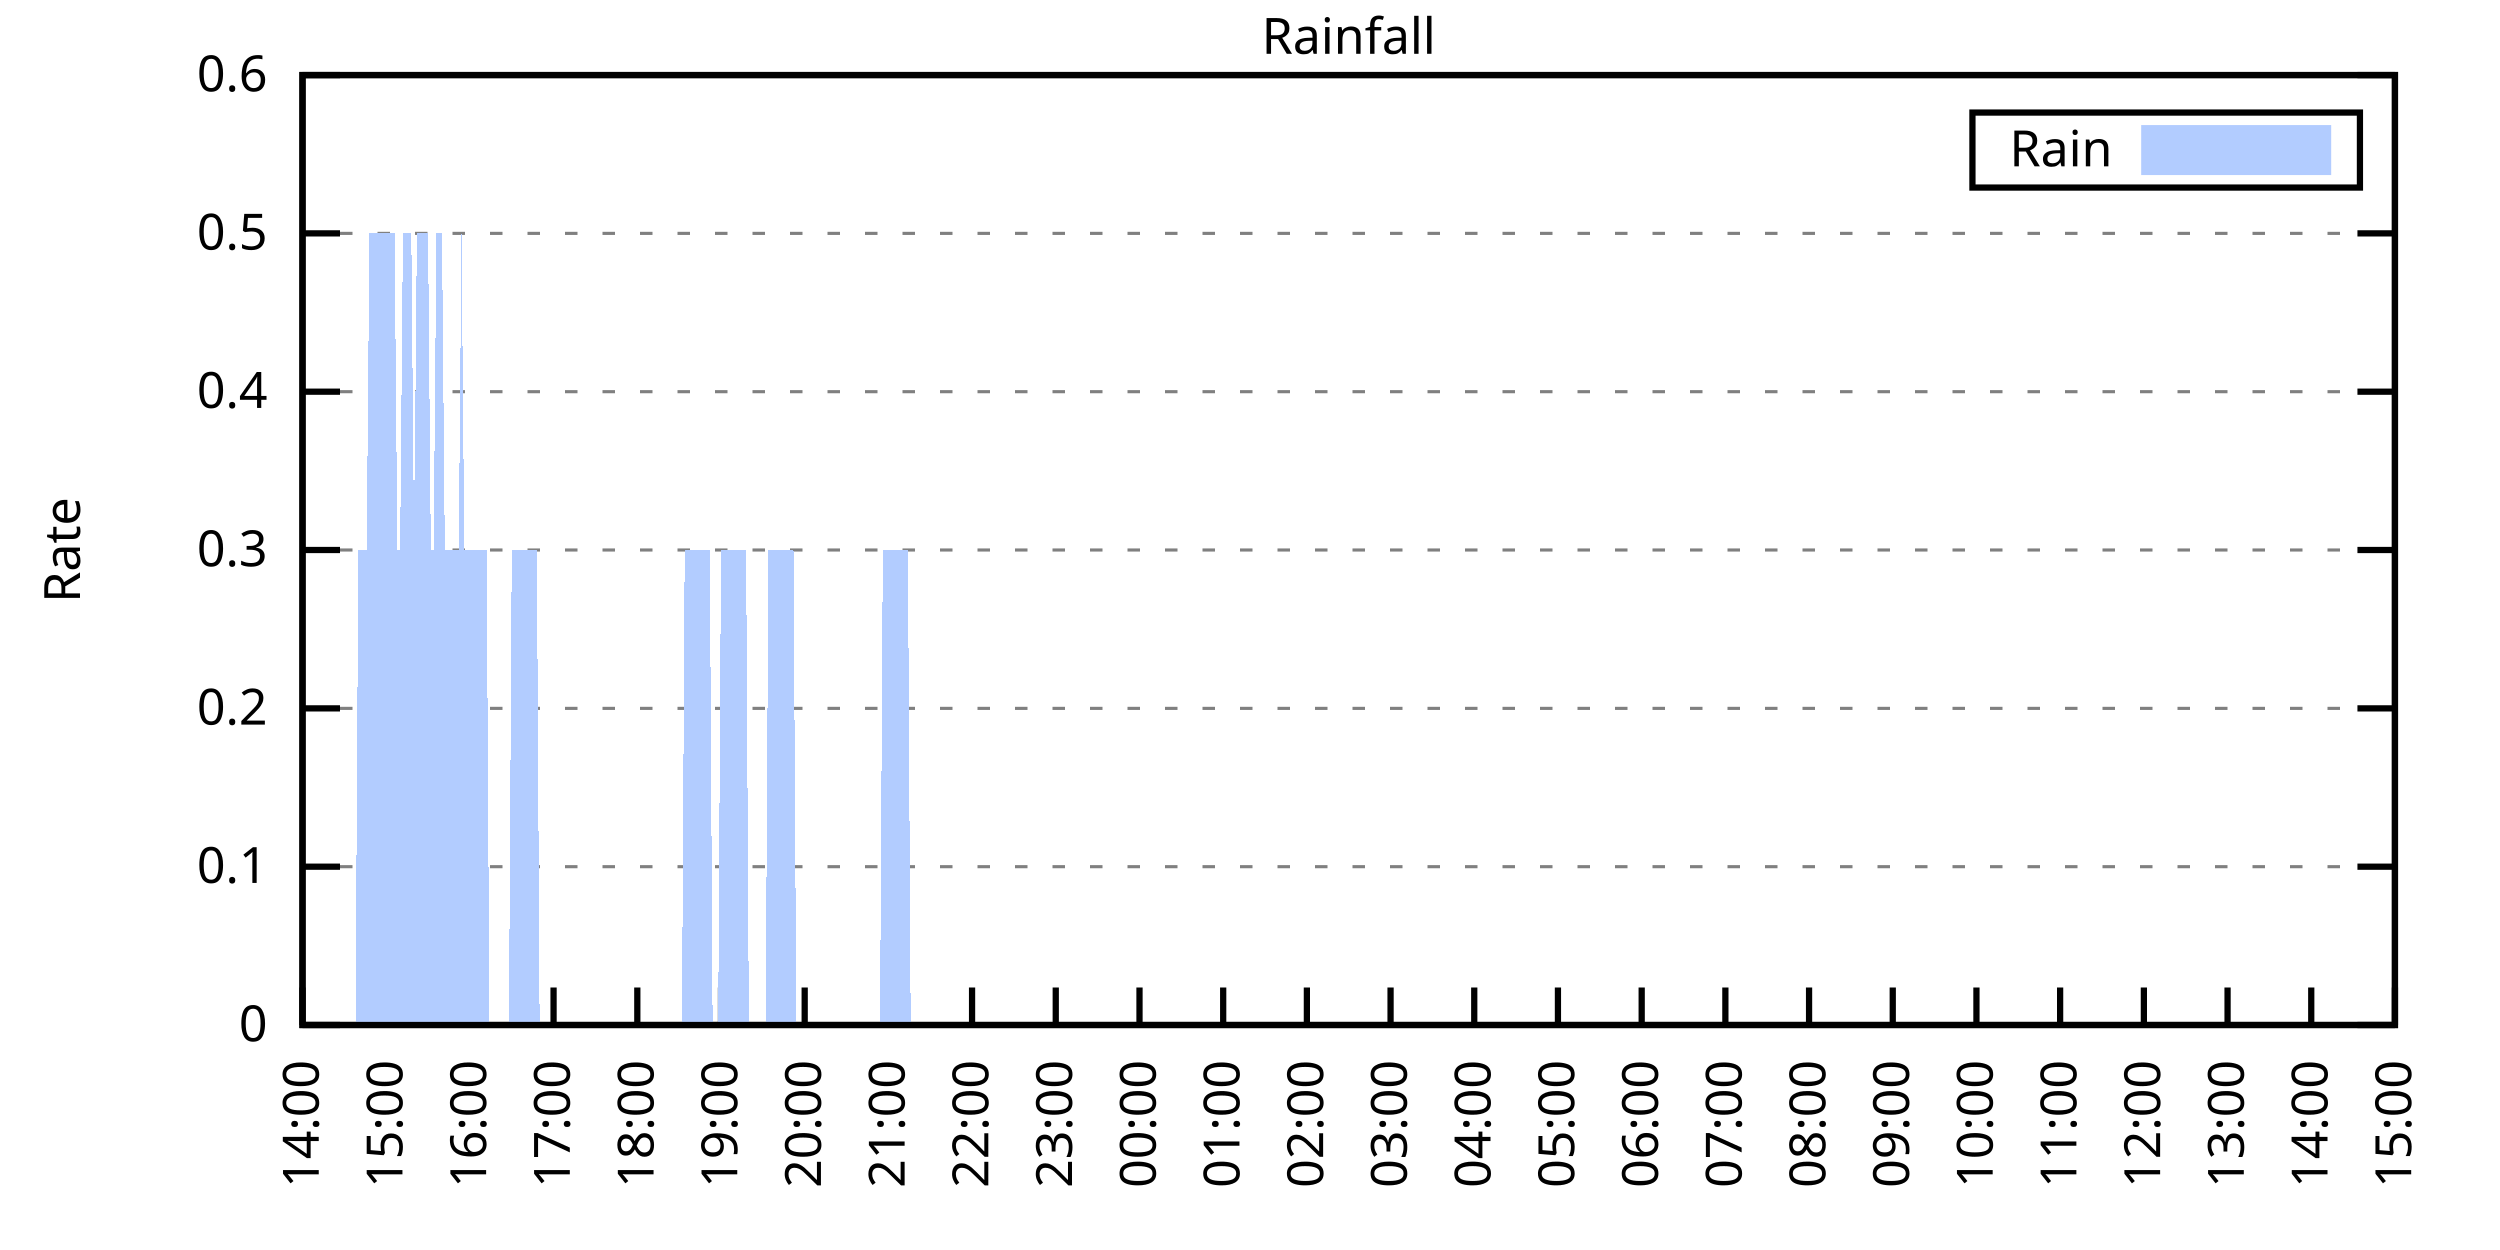
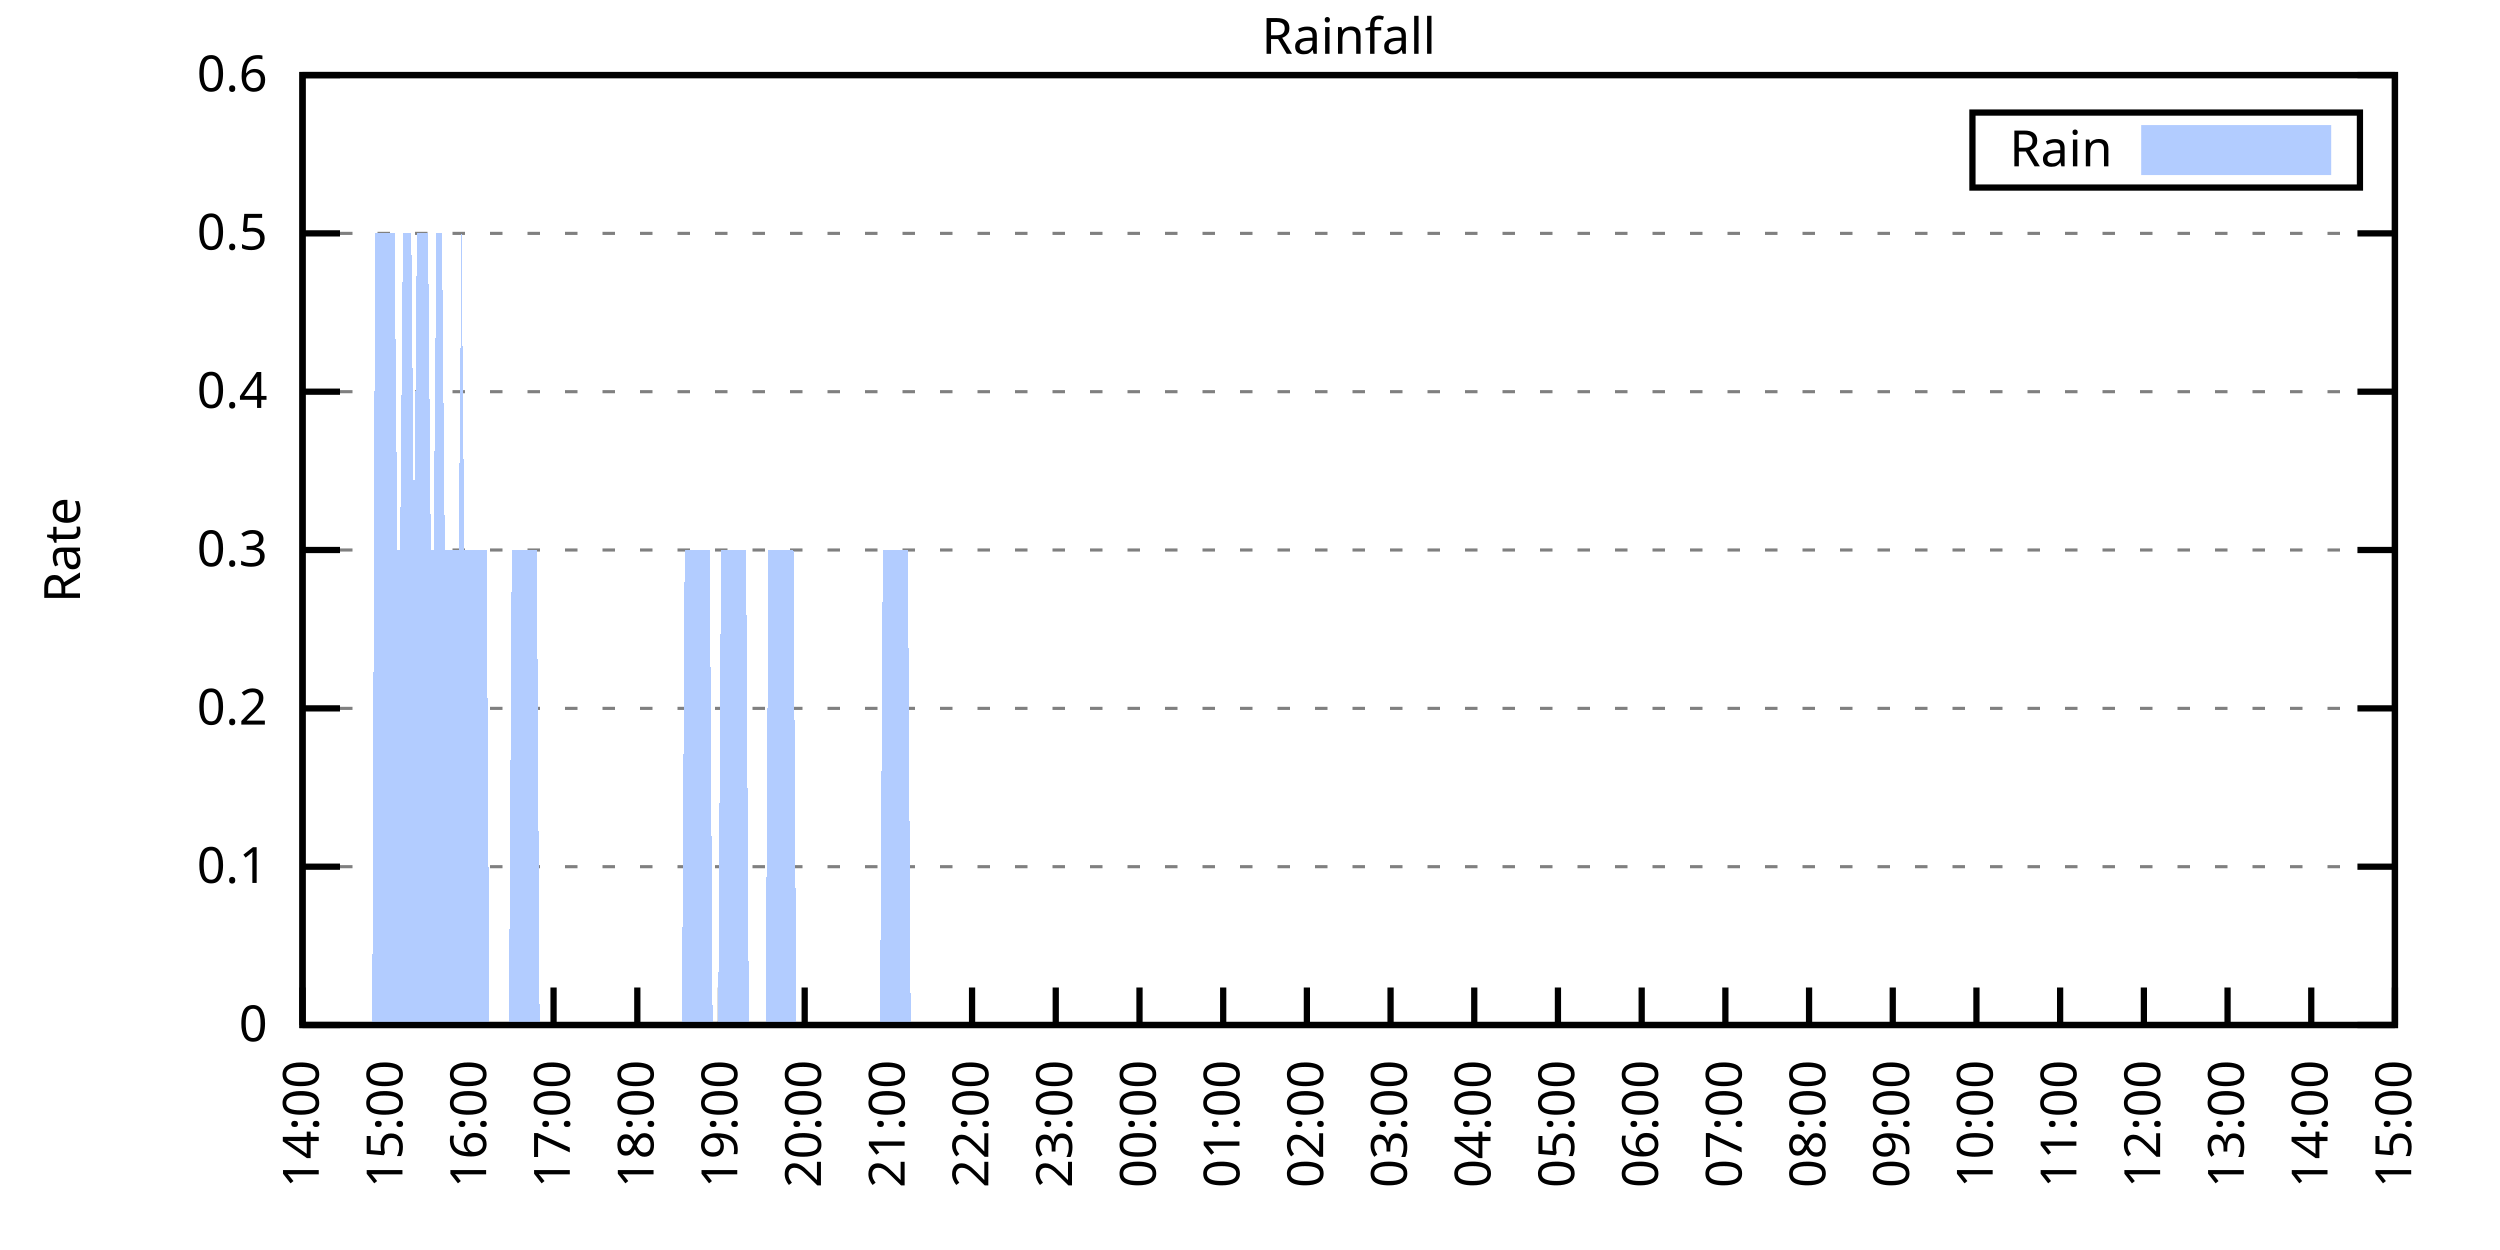
<svg xmlns="http://www.w3.org/2000/svg" xmlns:xlink="http://www.w3.org/1999/xlink" width="400" height="200" viewBox="0 0 400 200">
  <g id="gnuplot_canvas">
    <rect x="0" y="0" width="400" height="200" fill="none" />
    <defs>
      <circle id="gpDot" r="0.5" stroke-width="0.5" stroke="currentColor" />
      <path id="gpPt0" stroke-width="0.333" stroke="currentColor" d="M-1,0 h2 M0,-1 v2" />
      <path id="gpPt1" stroke-width="0.333" stroke="currentColor" d="M-1,-1 L1,1 M1,-1 L-1,1" />
      <path id="gpPt2" stroke-width="0.333" stroke="currentColor" d="M-1,0 L1,0 M0,-1 L0,1 M-1,-1 L1,1 M-1,1 L1,-1" />
      <rect id="gpPt3" stroke-width="0.333" stroke="currentColor" x="-1" y="-1" width="2" height="2" />
      <rect id="gpPt4" stroke-width="0.333" stroke="currentColor" fill="currentColor" x="-1" y="-1" width="2" height="2" />
      <circle id="gpPt5" stroke-width="0.333" stroke="currentColor" cx="0" cy="0" r="1" />
      <use xlink:href="#gpPt5" id="gpPt6" fill="currentColor" stroke="none" />
      <path id="gpPt7" stroke-width="0.333" stroke="currentColor" d="M0,-1.33 L-1.33,0.67 L1.33,0.67 z" />
      <use xlink:href="#gpPt7" id="gpPt8" fill="currentColor" stroke="none" />
      <use xlink:href="#gpPt7" id="gpPt9" stroke="currentColor" transform="rotate(180)" />
      <use xlink:href="#gpPt9" id="gpPt10" fill="currentColor" stroke="none" />
      <use xlink:href="#gpPt3" id="gpPt11" stroke="currentColor" transform="rotate(45)" />
      <use xlink:href="#gpPt11" id="gpPt12" fill="currentColor" stroke="none" />
      <path id="gpPt13" stroke-width="0.333" stroke="currentColor" d="M0,1.330 L1.265,0.411 L0.782,-1.067 L-0.782,-1.076 L-1.265,0.411 z" />
      <use xlink:href="#gpPt13" id="gpPt14" fill="currentColor" stroke="none" />
      <filter id="textbox" filterUnits="objectBoundingBox" x="0" y="0" height="1" width="1">
        <feFlood flood-color="white" flood-opacity="1" result="bgnd" />
        <feComposite in="SourceGraphic" in2="bgnd" operator="atop" />
      </filter>
      <filter id="greybox" filterUnits="objectBoundingBox" x="0" y="0" height="1" width="1">
        <feFlood flood-color="lightgrey" flood-opacity="1" result="grey" />
        <feComposite in="SourceGraphic" in2="grey" operator="atop" />
      </filter>
    </defs>
    <g fill="none" color="white" stroke="currentColor" stroke-width="1.00" stroke-linecap="butt" stroke-linejoin="miter">
</g>
    <g fill="none" color="black" stroke="currentColor" stroke-width="1.00" stroke-linecap="butt" stroke-linejoin="miter">
      <g stroke="none" shape-rendering="crispEdges">
        <polygon fill="rgb(255, 255, 255)" points="48.40,164.00 383.18,164.00 383.18,12.02 48.40,12.02 " />
      </g>
    </g>
    <g fill="none" color="black" stroke="currentColor" stroke-width="1.00" stroke-linecap="butt" stroke-linejoin="miter">
</g>
    <g fill="none" color="black" stroke="black" stroke-width="0.50" stroke-linecap="butt" stroke-linejoin="miter">
</g>
    <g fill="none" color="gray" stroke="currentColor" stroke-width="0.50" stroke-linecap="butt" stroke-linejoin="miter">
      <path stroke="gray" stroke-dasharray="2,4" class="gridline" d="M48.40,164.00 L383.19,164.00  " />
    </g>
    <g fill="none" color="gray" stroke="gray" stroke-width="1.00" stroke-linecap="butt" stroke-linejoin="miter">
</g>
    <g fill="none" color="black" stroke="currentColor" stroke-width="1.00" stroke-linecap="butt" stroke-linejoin="miter">
      <path stroke="black" d="M48.40,164.00 L54.40,164.00 M383.19,164.00 L377.19,164.00  " />
      <g transform="translate(42.80,166.60)" stroke="none" fill="black" font-family="Sans" font-size="8.00" text-anchor="end">
        <text>
          <tspan font-family="Sans"> 0</tspan>
        </text>
      </g>
    </g>
    <g fill="none" color="black" stroke="currentColor" stroke-width="1.00" stroke-linecap="butt" stroke-linejoin="miter">
</g>
    <g fill="none" color="black" stroke="black" stroke-width="0.50" stroke-linecap="butt" stroke-linejoin="miter">
</g>
    <g fill="none" color="gray" stroke="currentColor" stroke-width="0.50" stroke-linecap="butt" stroke-linejoin="miter">
      <path stroke="gray" stroke-dasharray="2,4" class="gridline" d="M48.40,138.67 L383.19,138.67  " />
    </g>
    <g fill="none" color="gray" stroke="gray" stroke-width="1.00" stroke-linecap="butt" stroke-linejoin="miter">
</g>
    <g fill="none" color="black" stroke="currentColor" stroke-width="1.00" stroke-linecap="butt" stroke-linejoin="miter">
      <path stroke="black" d="M48.40,138.67 L54.40,138.67 M383.19,138.67 L377.19,138.67  " />
      <g transform="translate(42.80,141.27)" stroke="none" fill="black" font-family="Sans" font-size="8.00" text-anchor="end">
        <text>
          <tspan font-family="Sans"> 0.1</tspan>
        </text>
      </g>
    </g>
    <g fill="none" color="black" stroke="currentColor" stroke-width="1.00" stroke-linecap="butt" stroke-linejoin="miter">
</g>
    <g fill="none" color="black" stroke="black" stroke-width="0.50" stroke-linecap="butt" stroke-linejoin="miter">
</g>
    <g fill="none" color="gray" stroke="currentColor" stroke-width="0.50" stroke-linecap="butt" stroke-linejoin="miter">
      <path stroke="gray" stroke-dasharray="2,4" class="gridline" d="M48.40,113.34 L383.19,113.34  " />
    </g>
    <g fill="none" color="gray" stroke="gray" stroke-width="1.00" stroke-linecap="butt" stroke-linejoin="miter">
</g>
    <g fill="none" color="black" stroke="currentColor" stroke-width="1.00" stroke-linecap="butt" stroke-linejoin="miter">
      <path stroke="black" d="M48.40,113.34 L54.40,113.34 M383.19,113.34 L377.19,113.34  " />
      <g transform="translate(42.80,115.94)" stroke="none" fill="black" font-family="Sans" font-size="8.00" text-anchor="end">
        <text>
          <tspan font-family="Sans"> 0.2</tspan>
        </text>
      </g>
    </g>
    <g fill="none" color="black" stroke="currentColor" stroke-width="1.00" stroke-linecap="butt" stroke-linejoin="miter">
</g>
    <g fill="none" color="black" stroke="black" stroke-width="0.50" stroke-linecap="butt" stroke-linejoin="miter">
</g>
    <g fill="none" color="gray" stroke="currentColor" stroke-width="0.50" stroke-linecap="butt" stroke-linejoin="miter">
      <path stroke="gray" stroke-dasharray="2,4" class="gridline" d="M48.40,88.00 L383.19,88.00  " />
    </g>
    <g fill="none" color="gray" stroke="gray" stroke-width="1.00" stroke-linecap="butt" stroke-linejoin="miter">
</g>
    <g fill="none" color="black" stroke="currentColor" stroke-width="1.00" stroke-linecap="butt" stroke-linejoin="miter">
      <path stroke="black" d="M48.40,88.00 L54.40,88.00 M383.19,88.00 L377.19,88.00  " />
      <g transform="translate(42.80,90.60)" stroke="none" fill="black" font-family="Sans" font-size="8.00" text-anchor="end">
        <text>
          <tspan font-family="Sans"> 0.3</tspan>
        </text>
      </g>
    </g>
    <g fill="none" color="black" stroke="currentColor" stroke-width="1.00" stroke-linecap="butt" stroke-linejoin="miter">
</g>
    <g fill="none" color="black" stroke="black" stroke-width="0.50" stroke-linecap="butt" stroke-linejoin="miter">
</g>
    <g fill="none" color="gray" stroke="currentColor" stroke-width="0.50" stroke-linecap="butt" stroke-linejoin="miter">
      <path stroke="gray" stroke-dasharray="2,4" class="gridline" d="M48.40,62.67 L383.19,62.67  " />
    </g>
    <g fill="none" color="gray" stroke="gray" stroke-width="1.00" stroke-linecap="butt" stroke-linejoin="miter">
</g>
    <g fill="none" color="black" stroke="currentColor" stroke-width="1.00" stroke-linecap="butt" stroke-linejoin="miter">
      <path stroke="black" d="M48.40,62.67 L54.40,62.67 M383.19,62.67 L377.19,62.67  " />
      <g transform="translate(42.80,65.27)" stroke="none" fill="black" font-family="Sans" font-size="8.00" text-anchor="end">
        <text>
          <tspan font-family="Sans"> 0.4</tspan>
        </text>
      </g>
    </g>
    <g fill="none" color="black" stroke="currentColor" stroke-width="1.00" stroke-linecap="butt" stroke-linejoin="miter">
</g>
    <g fill="none" color="black" stroke="black" stroke-width="0.50" stroke-linecap="butt" stroke-linejoin="miter">
</g>
    <g fill="none" color="gray" stroke="currentColor" stroke-width="0.50" stroke-linecap="butt" stroke-linejoin="miter">
      <path stroke="gray" stroke-dasharray="2,4" class="gridline" d="M48.40,37.34 L383.19,37.34  " />
    </g>
    <g fill="none" color="gray" stroke="gray" stroke-width="1.00" stroke-linecap="butt" stroke-linejoin="miter">
</g>
    <g fill="none" color="black" stroke="currentColor" stroke-width="1.00" stroke-linecap="butt" stroke-linejoin="miter">
      <path stroke="black" d="M48.40,37.34 L54.40,37.34 M383.19,37.34 L377.19,37.34  " />
      <g transform="translate(42.80,39.94)" stroke="none" fill="black" font-family="Sans" font-size="8.00" text-anchor="end">
        <text>
          <tspan font-family="Sans"> 0.5</tspan>
        </text>
      </g>
    </g>
    <g fill="none" color="black" stroke="currentColor" stroke-width="1.00" stroke-linecap="butt" stroke-linejoin="miter">
</g>
    <g fill="none" color="black" stroke="black" stroke-width="0.50" stroke-linecap="butt" stroke-linejoin="miter">
</g>
    <g fill="none" color="gray" stroke="currentColor" stroke-width="0.50" stroke-linecap="butt" stroke-linejoin="miter">
      <path stroke="gray" stroke-dasharray="2,4" class="gridline" d="M48.40,12.01 L383.19,12.01  " />
    </g>
    <g fill="none" color="gray" stroke="gray" stroke-width="1.00" stroke-linecap="butt" stroke-linejoin="miter">
</g>
    <g fill="none" color="black" stroke="currentColor" stroke-width="1.00" stroke-linecap="butt" stroke-linejoin="miter">
      <path stroke="black" d="M48.40,12.01 L54.40,12.01 M383.19,12.01 L377.19,12.01  " />
      <g transform="translate(42.80,14.61)" stroke="none" fill="black" font-family="Sans" font-size="8.00" text-anchor="end">
        <text>
          <tspan font-family="Sans"> 0.6</tspan>
        </text>
      </g>
    </g>
    <g fill="none" color="black" stroke="currentColor" stroke-width="1.00" stroke-linecap="butt" stroke-linejoin="miter">
      <path stroke="black" d="M48.40,164.00 L48.40,158.00  " />
      <g transform="translate(51.00,169.60) rotate(270.00)" stroke="none" fill="black" font-family="Sans" font-size="8.00" text-anchor="end">
        <text>
          <tspan font-family="Sans">14:00</tspan>
        </text>
      </g>
    </g>
    <g fill="none" color="black" stroke="currentColor" stroke-width="1.00" stroke-linecap="butt" stroke-linejoin="miter">
      <path stroke="black" d="M61.79,164.00 L61.79,158.00  " />
      <g transform="translate(64.39,169.60) rotate(270.00)" stroke="none" fill="black" font-family="Sans" font-size="8.00" text-anchor="end">
        <text>
          <tspan font-family="Sans">15:00</tspan>
        </text>
      </g>
    </g>
    <g fill="none" color="black" stroke="currentColor" stroke-width="1.00" stroke-linecap="butt" stroke-linejoin="miter">
      <path stroke="black" d="M75.18,164.00 L75.18,158.00  " />
      <g transform="translate(77.78,169.60) rotate(270.00)" stroke="none" fill="black" font-family="Sans" font-size="8.00" text-anchor="end">
        <text>
          <tspan font-family="Sans">16:00</tspan>
        </text>
      </g>
    </g>
    <g fill="none" color="black" stroke="currentColor" stroke-width="1.00" stroke-linecap="butt" stroke-linejoin="miter">
      <path stroke="black" d="M88.57,164.00 L88.57,158.00  " />
      <g transform="translate(91.17,169.60) rotate(270.00)" stroke="none" fill="black" font-family="Sans" font-size="8.00" text-anchor="end">
        <text>
          <tspan font-family="Sans">17:00</tspan>
        </text>
      </g>
    </g>
    <g fill="none" color="black" stroke="currentColor" stroke-width="1.00" stroke-linecap="butt" stroke-linejoin="miter">
      <path stroke="black" d="M101.97,164.00 L101.97,158.00  " />
      <g transform="translate(104.57,169.60) rotate(270.00)" stroke="none" fill="black" font-family="Sans" font-size="8.00" text-anchor="end">
        <text>
          <tspan font-family="Sans">18:00</tspan>
        </text>
      </g>
    </g>
    <g fill="none" color="black" stroke="currentColor" stroke-width="1.00" stroke-linecap="butt" stroke-linejoin="miter">
      <path stroke="black" d="M115.36,164.00 L115.36,158.00  " />
      <g transform="translate(117.96,169.60) rotate(270.00)" stroke="none" fill="black" font-family="Sans" font-size="8.00" text-anchor="end">
        <text>
          <tspan font-family="Sans">19:00</tspan>
        </text>
      </g>
    </g>
    <g fill="none" color="black" stroke="currentColor" stroke-width="1.00" stroke-linecap="butt" stroke-linejoin="miter">
      <path stroke="black" d="M128.75,164.00 L128.75,158.00  " />
      <g transform="translate(131.35,169.60) rotate(270.00)" stroke="none" fill="black" font-family="Sans" font-size="8.00" text-anchor="end">
        <text>
          <tspan font-family="Sans">20:00</tspan>
        </text>
      </g>
    </g>
    <g fill="none" color="black" stroke="currentColor" stroke-width="1.00" stroke-linecap="butt" stroke-linejoin="miter">
      <path stroke="black" d="M142.14,164.00 L142.14,158.00  " />
      <g transform="translate(144.74,169.60) rotate(270.00)" stroke="none" fill="black" font-family="Sans" font-size="8.00" text-anchor="end">
        <text>
          <tspan font-family="Sans">21:00</tspan>
        </text>
      </g>
    </g>
    <g fill="none" color="black" stroke="currentColor" stroke-width="1.00" stroke-linecap="butt" stroke-linejoin="miter">
      <path stroke="black" d="M155.53,164.00 L155.53,158.00  " />
      <g transform="translate(158.13,169.60) rotate(270.00)" stroke="none" fill="black" font-family="Sans" font-size="8.00" text-anchor="end">
        <text>
          <tspan font-family="Sans">22:00</tspan>
        </text>
      </g>
    </g>
    <g fill="none" color="black" stroke="currentColor" stroke-width="1.00" stroke-linecap="butt" stroke-linejoin="miter">
      <path stroke="black" d="M168.92,164.00 L168.92,158.00  " />
      <g transform="translate(171.52,169.60) rotate(270.00)" stroke="none" fill="black" font-family="Sans" font-size="8.00" text-anchor="end">
        <text>
          <tspan font-family="Sans">23:00</tspan>
        </text>
      </g>
    </g>
    <g fill="none" color="black" stroke="currentColor" stroke-width="1.00" stroke-linecap="butt" stroke-linejoin="miter">
      <path stroke="black" d="M182.32,164.00 L182.32,158.00  " />
      <g transform="translate(184.92,169.60) rotate(270.00)" stroke="none" fill="black" font-family="Sans" font-size="8.00" text-anchor="end">
        <text>
          <tspan font-family="Sans">00:00</tspan>
        </text>
      </g>
    </g>
    <g fill="none" color="black" stroke="currentColor" stroke-width="1.00" stroke-linecap="butt" stroke-linejoin="miter">
      <path stroke="black" d="M195.71,164.00 L195.71,158.00  " />
      <g transform="translate(198.31,169.60) rotate(270.00)" stroke="none" fill="black" font-family="Sans" font-size="8.00" text-anchor="end">
        <text>
          <tspan font-family="Sans">01:00</tspan>
        </text>
      </g>
    </g>
    <g fill="none" color="black" stroke="currentColor" stroke-width="1.00" stroke-linecap="butt" stroke-linejoin="miter">
      <path stroke="black" d="M209.10,164.00 L209.10,158.00  " />
      <g transform="translate(211.70,169.60) rotate(270.00)" stroke="none" fill="black" font-family="Sans" font-size="8.00" text-anchor="end">
        <text>
          <tspan font-family="Sans">02:00</tspan>
        </text>
      </g>
    </g>
    <g fill="none" color="black" stroke="currentColor" stroke-width="1.00" stroke-linecap="butt" stroke-linejoin="miter">
      <path stroke="black" d="M222.49,164.00 L222.49,158.00  " />
      <g transform="translate(225.09,169.60) rotate(270.00)" stroke="none" fill="black" font-family="Sans" font-size="8.00" text-anchor="end">
        <text>
          <tspan font-family="Sans">03:00</tspan>
        </text>
      </g>
    </g>
    <g fill="none" color="black" stroke="currentColor" stroke-width="1.00" stroke-linecap="butt" stroke-linejoin="miter">
      <path stroke="black" d="M235.88,164.00 L235.88,158.00  " />
      <g transform="translate(238.48,169.60) rotate(270.00)" stroke="none" fill="black" font-family="Sans" font-size="8.00" text-anchor="end">
        <text>
          <tspan font-family="Sans">04:00</tspan>
        </text>
      </g>
    </g>
    <g fill="none" color="black" stroke="currentColor" stroke-width="1.00" stroke-linecap="butt" stroke-linejoin="miter">
      <path stroke="black" d="M249.27,164.00 L249.27,158.00  " />
      <g transform="translate(251.87,169.60) rotate(270.00)" stroke="none" fill="black" font-family="Sans" font-size="8.00" text-anchor="end">
        <text>
          <tspan font-family="Sans">05:00</tspan>
        </text>
      </g>
    </g>
    <g fill="none" color="black" stroke="currentColor" stroke-width="1.00" stroke-linecap="butt" stroke-linejoin="miter">
      <path stroke="black" d="M262.67,164.00 L262.67,158.00  " />
      <g transform="translate(265.27,169.60) rotate(270.00)" stroke="none" fill="black" font-family="Sans" font-size="8.00" text-anchor="end">
        <text>
          <tspan font-family="Sans">06:00</tspan>
        </text>
      </g>
    </g>
    <g fill="none" color="black" stroke="currentColor" stroke-width="1.00" stroke-linecap="butt" stroke-linejoin="miter">
      <path stroke="black" d="M276.06,164.00 L276.06,158.00  " />
      <g transform="translate(278.66,169.60) rotate(270.00)" stroke="none" fill="black" font-family="Sans" font-size="8.00" text-anchor="end">
        <text>
          <tspan font-family="Sans">07:00</tspan>
        </text>
      </g>
    </g>
    <g fill="none" color="black" stroke="currentColor" stroke-width="1.00" stroke-linecap="butt" stroke-linejoin="miter">
      <path stroke="black" d="M289.45,164.00 L289.45,158.00  " />
      <g transform="translate(292.05,169.60) rotate(270.00)" stroke="none" fill="black" font-family="Sans" font-size="8.00" text-anchor="end">
        <text>
          <tspan font-family="Sans">08:00</tspan>
        </text>
      </g>
    </g>
    <g fill="none" color="black" stroke="currentColor" stroke-width="1.00" stroke-linecap="butt" stroke-linejoin="miter">
      <path stroke="black" d="M302.84,164.00 L302.84,158.00  " />
      <g transform="translate(305.44,169.60) rotate(270.00)" stroke="none" fill="black" font-family="Sans" font-size="8.00" text-anchor="end">
        <text>
          <tspan font-family="Sans">09:00</tspan>
        </text>
      </g>
    </g>
    <g fill="none" color="black" stroke="currentColor" stroke-width="1.00" stroke-linecap="butt" stroke-linejoin="miter">
      <path stroke="black" d="M316.23,164.00 L316.23,158.00  " />
      <g transform="translate(318.83,169.60) rotate(270.00)" stroke="none" fill="black" font-family="Sans" font-size="8.00" text-anchor="end">
        <text>
          <tspan font-family="Sans">10:00</tspan>
        </text>
      </g>
    </g>
    <g fill="none" color="black" stroke="currentColor" stroke-width="1.00" stroke-linecap="butt" stroke-linejoin="miter">
      <path stroke="black" d="M329.62,164.00 L329.62,158.00  " />
      <g transform="translate(332.22,169.60) rotate(270.00)" stroke="none" fill="black" font-family="Sans" font-size="8.00" text-anchor="end">
        <text>
          <tspan font-family="Sans">11:00</tspan>
        </text>
      </g>
    </g>
    <g fill="none" color="black" stroke="currentColor" stroke-width="1.00" stroke-linecap="butt" stroke-linejoin="miter">
      <path stroke="black" d="M343.02,164.00 L343.02,158.00  " />
      <g transform="translate(345.62,169.60) rotate(270.00)" stroke="none" fill="black" font-family="Sans" font-size="8.00" text-anchor="end">
        <text>
          <tspan font-family="Sans">12:00</tspan>
        </text>
      </g>
    </g>
    <g fill="none" color="black" stroke="currentColor" stroke-width="1.00" stroke-linecap="butt" stroke-linejoin="miter">
      <path stroke="black" d="M356.41,164.00 L356.41,158.00  " />
      <g transform="translate(359.01,169.60) rotate(270.00)" stroke="none" fill="black" font-family="Sans" font-size="8.00" text-anchor="end">
        <text>
          <tspan font-family="Sans">13:00</tspan>
        </text>
      </g>
    </g>
    <g fill="none" color="black" stroke="currentColor" stroke-width="1.00" stroke-linecap="butt" stroke-linejoin="miter">
      <path stroke="black" d="M369.80,164.00 L369.80,158.00  " />
      <g transform="translate(372.40,169.60) rotate(270.00)" stroke="none" fill="black" font-family="Sans" font-size="8.00" text-anchor="end">
        <text>
          <tspan font-family="Sans">14:00</tspan>
        </text>
      </g>
    </g>
    <g fill="none" color="black" stroke="currentColor" stroke-width="1.00" stroke-linecap="butt" stroke-linejoin="miter">
      <path stroke="black" d="M383.19,164.00 L383.19,158.00  " />
      <g transform="translate(385.79,169.60) rotate(270.00)" stroke="none" fill="black" font-family="Sans" font-size="8.00" text-anchor="end">
        <text>
          <tspan font-family="Sans">15:00</tspan>
        </text>
      </g>
    </g>
    <g fill="none" color="black" stroke="currentColor" stroke-width="1.00" stroke-linecap="butt" stroke-linejoin="miter">
</g>
    <g fill="none" color="black" stroke="currentColor" stroke-width="1.00" stroke-linecap="butt" stroke-linejoin="miter">
      <path stroke="black" d="M48.40,12.01 L48.40,164.00 L383.19,164.00 L383.19,12.01 L48.40,12.01 Z  " />
    </g>
    <g fill="none" color="black" stroke="currentColor" stroke-width="1.00" stroke-linecap="butt" stroke-linejoin="miter">
</g>
    <g fill="none" color="black" stroke="currentColor" stroke-width="1.00" stroke-linecap="butt" stroke-linejoin="miter">
      <path stroke="black" d="M315.59,30.01 L315.59,18.01 L377.59,18.01 L377.59,30.01 L315.59,30.01 Z  " />
    </g>
    <g id="Rainfall_plot_1">
      <g fill="none" color="white" stroke="black" stroke-width="2.00" stroke-linecap="butt" stroke-linejoin="miter">
</g>
      <g fill="none" color="black" stroke="currentColor" stroke-width="2.00" stroke-linecap="butt" stroke-linejoin="miter">
        <g transform="translate(337.99,26.61)" stroke="none" fill="black" font-family="Sans" font-size="8.00" text-anchor="end">
          <text>
            <tspan font-family="Sans">Rain</tspan>
          </text>
        </g>
      </g>
      <g fill="none" color="black" stroke="currentColor" stroke-width="2.00" stroke-linecap="butt" stroke-linejoin="miter">
        <g stroke="none" shape-rendering="crispEdges">
          <polygon fill="rgb(178, 204, 255)" points="343.59,27.01 371.99,27.01 371.99,21.01 343.59,21.01 " />
        </g>
        <path stroke="rgb(178, 204, 255)" d="M343.59,27.01 L371.99,27.01 L371.99,21.01 L343.59,21.01 L343.59,27.01 Z  " />
      </g>
      <g fill="none" color="black" stroke="currentColor" stroke-width="2.00" stroke-linecap="butt" stroke-linejoin="miter">
        <g stroke="none" shape-rendering="crispEdges">
-           <polygon fill="rgb(178, 204, 255)" points="51.97,164.00 52.42,164.00 52.86,164.00 53.31,164.00 53.76,164.00 54.20,164.00 54.65,164.00 55.10,164.00 55.54,164.00 55.99,164.00 56.43,164.00 56.88,164.00 57.33,88.00 57.77,88.00 58.22,88.00 58.67,88.00 59.11,37.34 59.56,37.34 60.01,37.34 60.45,37.34 60.90,37.34 61.35,37.34 61.79,37.34 62.24,37.34 62.68,37.34 63.13,37.34 63.58,88.00 64.02,88.00 64.47,37.34 64.92,37.34 65.36,37.34 65.81,37.34 66.26,88.00 66.70,37.34 67.15,37.34 67.59,37.34 68.04,37.34 68.49,37.34 68.93,88.00 69.38,88.00 69.83,37.34 70.27,37.34 70.72,37.34 71.17,88.00 71.61,88.00 72.06,88.00 72.50,88.00 72.95,88.00 73.40,88.00 73.84,37.34 74.29,88.00 74.74,88.00 75.18,88.00 75.63,88.00 76.08,88.00 76.52,88.00 76.97,88.00 77.42,88.00 77.86,88.00 78.31,164.00 78.75,164.00 79.20,164.00 79.65,164.00 80.09,164.00 80.54,164.00 80.99,164.00 81.43,164.00 81.88,88.00 82.33,88.00 82.77,88.00 83.22,88.00 83.66,88.00 84.11,88.00 84.56,88.00 85.00,88.00 85.45,88.00 85.90,88.00 86.34,164.00 86.79,164.00 87.24,164.00 87.68,164.00 88.13,164.00 88.57,164.00 89.02,164.00 89.47,164.00 89.91,164.00 90.36,164.00 90.81,164.00 91.25,164.00 91.70,164.00 92.15,164.00 92.59,164.00 93.04,164.00 93.49,164.00 93.93,164.00 94.38,164.00 94.82,164.00 95.27,164.00 95.72,164.00 96.16,164.00 96.61,164.00 97.06,164.00 97.50,164.00 97.95,164.00 98.40,164.00 98.84,164.00 99.29,164.00 99.73,164.00 100.18,164.00 100.63,164.00 101.07,164.00 101.52,164.00 101.97,164.00 102.41,164.00 102.86,164.00 103.31,164.00 103.75,164.00 104.20,164.00 104.64,164.00 105.09,164.00 105.54,164.00 105.98,164.00 106.43,164.00 106.88,164.00 107.32,164.00 107.77,164.00 108.22,164.00 108.66,164.00 109.11,164.00 109.55,88.00 110.00,88.00 110.45,88.00 110.89,88.00 111.34,88.00 111.79,88.00 112.23,88.00 112.68,88.00 113.13,88.00 113.57,88.00 114.02,164.00 114.47,164.00 114.91,164.00 115.36,88.00 115.80,88.00 116.25,88.00 116.70,88.00 117.14,88.00 117.59,88.00 118.04,88.00 118.48,88.00 118.93,88.00 119.38,88.00 119.82,164.00 120.27,164.00 120.71,164.00 121.16,164.00 121.61,164.00 122.05,164.00 122.50,164.00 122.95,88.00 123.39,88.00 123.84,88.00 124.29,88.00 124.73,88.00 125.18,88.00 125.62,88.00 126.07,88.00 126.52,88.00 126.96,88.00 127.41,164.00 127.86,164.00 128.30,164.00 128.75,164.00 129.20,164.00 129.64,164.00 130.09,164.00 130.54,164.00 130.98,164.00 131.43,164.00 131.87,164.00 132.32,164.00 132.77,164.00 133.21,164.00 133.66,164.00 134.11,164.00 134.55,164.00 135.00,164.00 135.45,164.00 135.89,164.00 136.34,164.00 136.78,164.00 137.23,164.00 137.68,164.00 138.12,164.00 138.57,164.00 139.02,164.00 139.46,164.00 139.91,164.00 140.36,164.00 140.80,164.00 141.25,88.00 141.69,88.00 142.14,88.00 142.59,88.00 143.03,88.00 143.48,88.00 143.93,88.00 144.37,88.00 144.82,88.00 145.27,88.00 145.71,164.00 146.16,164.00 146.61,164.00 147.05,164.00 147.50,164.00 147.94,164.00 148.39,164.00 148.84,164.00 149.28,164.00 149.73,164.00 150.18,164.00 150.62,164.00 151.07,164.00 151.52,164.00 151.96,164.00 152.41,164.00 152.85,164.00 153.30,164.00 153.75,164.00 154.19,164.00 154.64,164.00 155.09,164.00 155.53,164.00 155.98,164.00 156.43,164.00 156.87,164.00 157.32,164.00 157.76,164.00 158.21,164.00 158.66,164.00 159.10,164.00 159.55,164.00 160.00,164.00 160.44,164.00 160.89,164.00 161.34,164.00 161.78,164.00 162.23,164.00 162.67,164.00 163.12,164.00 163.57,164.00 164.01,164.00 164.46,164.00 164.91,164.00 165.35,164.00 165.80,164.00 166.25,164.00 166.69,164.00 167.14,164.00 167.59,164.00 168.03,164.00 168.48,164.00 168.92,164.00 169.37,164.00 169.82,164.00 170.26,164.00 170.71,164.00 171.16,164.00 171.60,164.00 172.05,164.00 172.50,164.00 172.94,164.00 173.39,164.00 173.83,164.00 174.28,164.00 174.73,164.00 175.17,164.00 175.62,164.00 176.07,164.00 176.51,164.00 176.96,164.00 177.41,164.00 177.85,164.00 178.30,164.00 178.74,164.00 179.19,164.00 179.64,164.00 180.08,164.00 180.53,164.00 180.98,164.00 181.42,164.00 181.87,164.00 182.32,164.00 182.76,164.00 183.21,164.00 183.66,164.00 184.10,164.00 184.55,164.00 184.99,164.00 185.44,164.00 185.89,164.00 186.33,164.00 186.78,164.00 187.23,164.00 187.67,164.00 188.12,164.00 188.57,164.00 189.01,164.00 189.46,164.00 189.90,164.00 190.35,164.00 190.80,164.00 191.24,164.00 191.69,164.00 192.14,164.00 192.58,164.00 193.03,164.00 193.48,164.00 193.92,164.00 194.37,164.00 194.81,164.00 195.26,164.00 195.71,164.00 196.15,164.00 196.60,164.00 197.05,164.00 197.49,164.00 197.94,164.00 198.39,164.00 198.83,164.00 199.28,164.00 199.73,164.00 200.17,164.00 200.62,164.00 201.06,164.00 201.51,164.00 201.96,164.00 202.40,164.00 202.85,164.00 203.30,164.00 203.74,164.00 204.19,164.00 204.64,164.00 205.08,164.00 205.53,164.00 205.97,164.00 206.42,164.00 206.87,164.00 207.31,164.00 207.76,164.00 208.21,164.00 208.65,164.00 209.10,164.00 209.55,164.00 209.99,164.00 210.44,164.00 210.88,164.00 211.33,164.00 211.78,164.00 212.22,164.00 212.67,164.00 213.12,164.00 213.56,164.00 214.01,164.00 214.46,164.00 214.90,164.00 215.35,164.00 215.80,164.00 216.24,164.00 216.69,164.00 217.13,164.00 217.58,164.00 218.03,164.00 218.47,164.00 218.92,164.00 219.37,164.00 219.81,164.00 220.26,164.00 220.71,164.00 221.15,164.00 221.60,164.00 222.04,164.00 222.49,164.00 222.94,164.00 223.38,164.00 223.83,164.00 224.28,164.00 224.72,164.00 225.17,164.00 225.62,164.00 226.06,164.00 226.51,164.00 226.95,164.00 227.40,164.00 227.85,164.00 228.29,164.00 228.74,164.00 229.19,164.00 229.63,164.00 230.08,164.00 230.53,164.00 230.97,164.00 231.42,164.00 231.86,164.00 232.31,164.00 232.76,164.00 233.20,164.00 233.65,164.00 234.10,164.00 234.54,164.00 234.99,164.00 235.44,164.00 235.88,164.00 236.33,164.00 236.78,164.00 237.22,164.00 237.67,164.00 238.11,164.00 238.56,164.00 239.01,164.00 239.45,164.00 239.90,164.00 240.35,164.00 240.79,164.00 241.24,164.00 241.69,164.00 242.13,164.00 242.58,164.00 243.02,164.00 243.47,164.00 243.92,164.00 244.36,164.00 244.81,164.00 245.26,164.00 245.70,164.00 246.15,164.00 246.60,164.00 247.04,164.00 247.49,164.00 247.93,164.00 248.38,164.00 248.83,164.00 249.27,164.00 249.72,164.00 250.17,164.00 250.61,164.00 251.06,164.00 251.51,164.00 251.95,164.00 252.40,164.00 252.85,164.00 253.29,164.00 253.74,164.00 254.18,164.00 254.63,164.00 255.08,164.00 255.52,164.00 255.97,164.00 256.42,164.00 256.86,164.00 257.31,164.00 257.76,164.00 258.20,164.00 258.65,164.00 259.09,164.00 259.54,164.00 259.99,164.00 260.43,164.00 260.88,164.00 261.33,164.00 261.77,164.00 262.22,164.00 262.67,164.00 263.11,164.00 263.56,164.00 264.00,164.00 264.45,164.00 264.90,164.00 265.34,164.00 265.79,164.00 266.24,164.00 266.68,164.00 267.13,164.00 267.58,164.00 268.02,164.00 268.47,164.00 268.92,164.00 269.36,164.00 269.81,164.00 270.25,164.00 270.70,164.00 271.15,164.00 271.59,164.00 272.04,164.00 272.49,164.00 272.93,164.00 273.38,164.00 273.83,164.00 274.27,164.00 274.72,164.00 275.16,164.00 275.61,164.00 276.06,164.00 276.50,164.00 276.95,164.00 277.40,164.00 277.84,164.00 278.29,164.00 278.74,164.00 279.18,164.00 279.63,164.00 280.07,164.00 280.52,164.00 280.97,164.00 281.41,164.00 281.86,164.00 282.31,164.00 282.75,164.00 283.20,164.00 283.65,164.00 284.09,164.00 284.54,164.00 284.98,164.00 285.43,164.00 285.88,164.00 286.32,164.00 286.77,164.00 287.22,164.00 287.66,164.00 288.11,164.00 288.56,164.00 289.00,164.00 289.45,164.00 289.90,164.00 290.34,164.00 290.79,164.00 291.23,164.00 291.68,164.00 292.13,164.00 292.57,164.00 293.02,164.00 293.47,164.00 293.91,164.00 294.36,164.00 294.81,164.00 295.25,164.00 295.70,164.00 296.14,164.00 296.59,164.00 297.04,164.00 297.48,164.00 297.93,164.00 298.38,164.00 298.82,164.00 299.27,164.00 299.72,164.00 300.16,164.00 300.61,164.00 301.05,164.00 301.50,164.00 301.95,164.00 302.39,164.00 302.84,164.00 303.29,164.00 303.73,164.00 304.18,164.00 304.63,164.00 305.07,164.00 305.52,164.00 305.97,164.00 306.41,164.00 306.86,164.00 307.30,164.00 307.75,164.00 308.20,164.00 308.64,164.00 309.09,164.00 309.54,164.00 309.98,164.00 310.43,164.00 310.88,164.00 311.32,164.00 311.77,164.00 312.21,164.00 312.66,164.00 313.11,164.00 313.55,164.00 314.00,164.00 314.45,164.00 314.89,164.00 315.34,164.00 315.79,164.00 316.23,164.00 316.68,164.00 317.12,164.00 317.57,164.00 318.02,164.00 318.46,164.00 318.91,164.00 319.36,164.00 319.80,164.00 320.25,164.00 320.70,164.00 321.14,164.00 321.59,164.00 322.04,164.00 322.48,164.00 322.93,164.00 323.37,164.00 323.82,164.00 324.27,164.00 324.71,164.00 325.16,164.00 325.61,164.00 326.05,164.00 326.50,164.00 326.95,164.00 327.39,164.00 327.84,164.00 328.28,164.00 328.73,164.00 329.18,164.00 329.62,164.00 330.07,164.00 330.52,164.00 330.96,164.00 331.41,164.00 331.86,164.00 332.30,164.00 332.75,164.00 333.19,164.00 333.64,164.00 334.09,164.00 334.53,164.00 334.98,164.00 335.43,164.00 335.87,164.00 336.32,164.00 336.77,164.00 337.21,164.00 337.66,164.00 338.10,164.00 338.55,164.00 339.00,164.00 339.44,164.00 339.89,164.00 340.34,164.00 340.78,164.00 341.23,164.00 341.68,164.00 342.12,164.00 342.57,164.00 343.02,164.00 343.46,164.00 343.91,164.00 344.35,164.00 344.80,164.00 345.25,164.00 345.69,164.00 346.14,164.00 346.59,164.00 347.03,164.00 347.48,164.00 347.93,164.00 348.37,164.00 348.82,164.00 349.26,164.00 349.71,164.00 350.16,164.00 350.60,164.00 351.05,164.00 351.50,164.00 351.94,164.00 352.39,164.00 352.84,164.00 353.28,164.00 353.73,164.00 354.17,164.00 354.62,164.00 355.07,164.00 355.51,164.00 355.96,164.00 356.41,164.00 356.85,164.00 357.30,164.00 357.75,164.00 358.19,164.00 358.64,164.00 359.09,164.00 359.53,164.00 359.98,164.00 360.42,164.00 360.87,164.00 361.32,164.00 361.76,164.00 362.21,164.00 362.66,164.00 363.10,164.00 363.55,164.00 364.00,164.00 364.44,164.00 364.89,164.00 365.33,164.00 365.78,164.00 366.23,164.00 366.67,164.00 367.12,164.00 367.57,164.00 368.01,164.00 368.46,164.00 368.91,164.00 369.35,164.00 369.80,164.00 370.24,164.00 370.69,164.00 371.14,164.00 371.58,164.00 372.03,164.00 372.48,164.00 372.92,164.00 372.92,164.00 51.97,164.00 " />
+           <polygon fill="rgb(178, 204, 255)" points="55.54,164.00 55.99,164.00 56.43,164.00 56.88,164.00 57.33,164.00 57.77,164.00 58.22,164.00 58.67,164.00 59.11,164.00 59.56,164.00 60.01,37.34 60.45,37.34 60.90,37.34 61.35,37.34 61.79,37.34 62.24,37.34 62.68,37.34 63.13,37.34 63.58,88.00 64.02,88.00 64.47,37.34 64.92,37.34 65.36,37.34 65.81,37.34 66.26,88.00 66.70,37.34 67.15,37.34 67.59,37.34 68.04,37.34 68.49,37.34 68.93,88.00 69.38,88.00 69.83,37.34 70.27,37.34 70.72,37.34 71.17,88.00 71.61,88.00 72.06,88.00 72.50,88.00 72.95,88.00 73.40,88.00 73.84,37.34 74.29,88.00 74.74,88.00 75.18,88.00 75.63,88.00 76.08,88.00 76.52,88.00 76.97,88.00 77.42,88.00 77.86,88.00 78.31,164.00 78.75,164.00 79.20,164.00 79.65,164.00 80.09,164.00 80.54,164.00 80.99,164.00 81.43,164.00 81.88,88.00 82.33,88.00 82.77,88.00 83.22,88.00 83.66,88.00 84.11,88.00 84.56,88.00 85.00,88.00 85.45,88.00 85.90,88.00 86.34,164.00 86.79,164.00 87.24,164.00 87.68,164.00 88.13,164.00 88.57,164.00 89.02,164.00 89.47,164.00 89.91,164.00 90.36,164.00 90.81,164.00 91.25,164.00 91.70,164.00 92.15,164.00 92.59,164.00 93.04,164.00 93.49,164.00 93.93,164.00 94.38,164.00 94.82,164.00 95.27,164.00 95.72,164.00 96.16,164.00 96.61,164.00 97.06,164.00 97.50,164.00 97.95,164.00 98.40,164.00 98.84,164.00 99.29,164.00 99.73,164.00 100.18,164.00 100.63,164.00 101.07,164.00 101.52,164.00 101.97,164.00 102.41,164.00 102.86,164.00 103.31,164.00 103.75,164.00 104.20,164.00 104.64,164.00 105.09,164.00 105.54,164.00 105.98,164.00 106.43,164.00 106.88,164.00 107.32,164.00 107.77,164.00 108.22,164.00 108.66,164.00 109.11,164.00 109.55,88.00 110.00,88.00 110.45,88.00 110.89,88.00 111.34,88.00 111.79,88.00 112.23,88.00 112.68,88.00 113.13,88.00 113.57,88.00 114.02,164.00 114.47,164.00 114.91,164.00 115.36,88.00 115.80,88.00 116.25,88.00 116.70,88.00 117.14,88.00 117.59,88.00 118.04,88.00 118.48,88.00 118.93,88.00 119.38,88.00 119.82,164.00 120.27,164.00 120.71,164.00 121.16,164.00 121.61,164.00 122.05,164.00 122.50,164.00 122.95,88.00 123.39,88.00 123.84,88.00 124.29,88.00 124.73,88.00 125.18,88.00 125.62,88.00 126.07,88.00 126.52,88.00 126.96,88.00 127.41,164.00 127.86,164.00 128.30,164.00 128.75,164.00 129.20,164.00 129.64,164.00 130.09,164.00 130.54,164.00 130.98,164.00 131.43,164.00 131.87,164.00 132.32,164.00 132.77,164.00 133.21,164.00 133.66,164.00 134.11,164.00 134.55,164.00 135.00,164.00 135.45,164.00 135.89,164.00 136.34,164.00 136.78,164.00 137.23,164.00 137.68,164.00 138.12,164.00 138.57,164.00 139.02,164.00 139.46,164.00 139.91,164.00 140.36,164.00 140.80,164.00 141.25,88.00 141.69,88.00 142.14,88.00 142.59,88.00 143.03,88.00 143.48,88.00 143.93,88.00 144.37,88.00 144.82,88.00 145.27,88.00 145.71,164.00 146.16,164.00 146.61,164.00 147.05,164.00 147.50,164.00 147.94,164.00 148.39,164.00 148.84,164.00 149.28,164.00 149.73,164.00 150.18,164.00 150.62,164.00 151.07,164.00 151.52,164.00 151.96,164.00 152.41,164.00 152.85,164.00 153.30,164.00 153.75,164.00 154.19,164.00 154.64,164.00 155.09,164.00 155.53,164.00 155.98,164.00 156.43,164.00 156.87,164.00 157.32,164.00 157.76,164.00 158.21,164.00 158.66,164.00 159.10,164.00 159.55,164.00 160.00,164.00 160.44,164.00 160.89,164.00 161.34,164.00 161.78,164.00 162.23,164.00 162.67,164.00 163.12,164.00 163.57,164.00 164.01,164.00 164.46,164.00 164.91,164.00 165.35,164.00 165.80,164.00 166.25,164.00 166.69,164.00 167.14,164.00 167.59,164.00 168.03,164.00 168.48,164.00 168.92,164.00 169.37,164.00 169.82,164.00 170.26,164.00 170.71,164.00 171.16,164.00 171.60,164.00 172.05,164.00 172.50,164.00 172.94,164.00 173.39,164.00 173.83,164.00 174.28,164.00 174.73,164.00 175.17,164.00 175.62,164.00 176.07,164.00 176.51,164.00 176.96,164.00 177.41,164.00 177.85,164.00 178.30,164.00 178.74,164.00 179.19,164.00 179.64,164.00 180.08,164.00 180.53,164.00 180.98,164.00 181.42,164.00 181.87,164.00 182.32,164.00 182.76,164.00 183.21,164.00 183.66,164.00 184.10,164.00 184.55,164.00 184.99,164.00 185.44,164.00 185.89,164.00 186.33,164.00 186.78,164.00 187.23,164.00 187.67,164.00 188.12,164.00 188.57,164.00 189.01,164.00 189.46,164.00 189.90,164.00 190.35,164.00 190.80,164.00 191.24,164.00 191.69,164.00 192.14,164.00 192.58,164.00 193.03,164.00 193.48,164.00 193.92,164.00 194.37,164.00 194.81,164.00 195.26,164.00 195.71,164.00 196.15,164.00 196.60,164.00 197.05,164.00 197.49,164.00 197.94,164.00 198.39,164.00 198.83,164.00 199.28,164.00 199.73,164.00 200.17,164.00 200.62,164.00 201.06,164.00 201.51,164.00 201.96,164.00 202.40,164.00 202.85,164.00 203.30,164.00 203.74,164.00 204.19,164.00 204.64,164.00 205.08,164.00 205.53,164.00 205.97,164.00 206.42,164.00 206.87,164.00 207.31,164.00 207.76,164.00 208.21,164.00 208.65,164.00 209.10,164.00 209.55,164.00 209.99,164.00 210.44,164.00 210.88,164.00 211.33,164.00 211.78,164.00 212.22,164.00 212.67,164.00 213.12,164.00 213.56,164.00 214.01,164.00 214.46,164.00 214.90,164.00 215.35,164.00 215.80,164.00 216.24,164.00 216.69,164.00 217.13,164.00 217.58,164.00 218.03,164.00 218.47,164.00 218.92,164.00 219.37,164.00 219.81,164.00 220.26,164.00 220.71,164.00 221.15,164.00 221.60,164.00 222.04,164.00 222.49,164.00 222.94,164.00 223.38,164.00 223.83,164.00 224.28,164.00 224.72,164.00 225.17,164.00 225.62,164.00 226.06,164.00 226.51,164.00 226.95,164.00 227.40,164.00 227.85,164.00 228.29,164.00 228.74,164.00 229.19,164.00 229.63,164.00 230.08,164.00 230.53,164.00 230.97,164.00 231.42,164.00 231.86,164.00 232.31,164.00 232.76,164.00 233.20,164.00 233.65,164.00 234.10,164.00 234.54,164.00 234.99,164.00 235.44,164.00 235.88,164.00 236.33,164.00 236.78,164.00 237.22,164.00 237.67,164.00 238.11,164.00 238.56,164.00 239.01,164.00 239.45,164.00 239.90,164.00 240.35,164.00 240.79,164.00 241.24,164.00 241.69,164.00 242.13,164.00 242.58,164.00 243.02,164.00 243.47,164.00 243.92,164.00 244.36,164.00 244.81,164.00 245.26,164.00 245.70,164.00 246.15,164.00 246.60,164.00 247.04,164.00 247.49,164.00 247.93,164.00 248.38,164.00 248.83,164.00 249.27,164.00 249.72,164.00 250.17,164.00 250.61,164.00 251.06,164.00 251.51,164.00 251.95,164.00 252.40,164.00 252.85,164.00 253.29,164.00 253.74,164.00 254.18,164.00 254.63,164.00 255.08,164.00 255.52,164.00 255.97,164.00 256.42,164.00 256.86,164.00 257.31,164.00 257.76,164.00 258.20,164.00 258.65,164.00 259.09,164.00 259.54,164.00 259.99,164.00 260.43,164.00 260.88,164.00 261.33,164.00 261.77,164.00 262.22,164.00 262.67,164.00 263.11,164.00 263.56,164.00 264.00,164.00 264.45,164.00 264.90,164.00 265.34,164.00 265.79,164.00 266.24,164.00 266.68,164.00 267.13,164.00 267.58,164.00 268.02,164.00 268.47,164.00 268.92,164.00 269.36,164.00 269.81,164.00 270.25,164.00 270.70,164.00 271.15,164.00 271.59,164.00 272.04,164.00 272.49,164.00 272.93,164.00 273.38,164.00 273.83,164.00 274.27,164.00 274.72,164.00 275.16,164.00 275.61,164.00 276.06,164.00 276.50,164.00 276.95,164.00 277.40,164.00 277.84,164.00 278.29,164.00 278.74,164.00 279.18,164.00 279.63,164.00 280.07,164.00 280.52,164.00 280.97,164.00 281.41,164.00 281.86,164.00 282.31,164.00 282.75,164.00 283.20,164.00 283.65,164.00 284.09,164.00 284.54,164.00 284.98,164.00 285.43,164.00 285.88,164.00 286.32,164.00 286.77,164.00 287.22,164.00 287.66,164.00 288.11,164.00 288.56,164.00 289.00,164.00 289.45,164.00 289.90,164.00 290.34,164.00 290.79,164.00 291.23,164.00 291.68,164.00 292.13,164.00 292.57,164.00 293.02,164.00 293.47,164.00 293.91,164.00 294.36,164.00 294.81,164.00 295.25,164.00 295.70,164.00 296.14,164.00 296.59,164.00 297.04,164.00 297.48,164.00 297.93,164.00 298.38,164.00 298.82,164.00 299.27,164.00 299.72,164.00 300.16,164.00 300.61,164.00 301.05,164.00 301.50,164.00 301.95,164.00 302.39,164.00 302.84,164.00 303.29,164.00 303.73,164.00 304.18,164.00 304.63,164.00 305.07,164.00 305.52,164.00 305.97,164.00 306.41,164.00 306.86,164.00 307.30,164.00 307.75,164.00 308.20,164.00 308.64,164.00 309.09,164.00 309.54,164.00 309.98,164.00 310.43,164.00 310.88,164.00 311.32,164.00 311.77,164.00 312.21,164.00 312.66,164.00 313.11,164.00 313.55,164.00 314.00,164.00 314.45,164.00 314.89,164.00 315.34,164.00 315.79,164.00 316.23,164.00 316.68,164.00 317.12,164.00 317.57,164.00 318.02,164.00 318.46,164.00 318.91,164.00 319.36,164.00 319.80,164.00 320.25,164.00 320.70,164.00 321.14,164.00 321.59,164.00 322.04,164.00 322.48,164.00 322.93,164.00 323.37,164.00 323.82,164.00 324.27,164.00 324.71,164.00 325.16,164.00 325.61,164.00 326.05,164.00 326.50,164.00 326.95,164.00 327.39,164.00 327.84,164.00 328.28,164.00 328.73,164.00 329.18,164.00 329.62,164.00 330.07,164.00 330.52,164.00 330.96,164.00 331.41,164.00 331.86,164.00 332.30,164.00 332.75,164.00 333.19,164.00 333.64,164.00 334.09,164.00 334.53,164.00 334.98,164.00 335.43,164.00 335.87,164.00 336.32,164.00 336.77,164.00 337.21,164.00 337.66,164.00 338.10,164.00 338.55,164.00 339.00,164.00 339.44,164.00 339.89,164.00 340.34,164.00 340.78,164.00 341.23,164.00 341.68,164.00 342.12,164.00 342.57,164.00 343.02,164.00 343.46,164.00 343.91,164.00 344.35,164.00 344.80,164.00 345.25,164.00 345.69,164.00 346.14,164.00 346.59,164.00 347.03,164.00 347.48,164.00 347.93,164.00 348.37,164.00 348.82,164.00 349.26,164.00 349.71,164.00 350.16,164.00 350.60,164.00 351.05,164.00 351.50,164.00 351.94,164.00 352.39,164.00 352.84,164.00 353.28,164.00 353.73,164.00 354.17,164.00 354.62,164.00 355.07,164.00 355.51,164.00 355.96,164.00 356.41,164.00 356.85,164.00 357.30,164.00 357.75,164.00 358.19,164.00 358.64,164.00 359.09,164.00 359.53,164.00 359.98,164.00 360.42,164.00 360.87,164.00 361.32,164.00 361.76,164.00 362.21,164.00 362.66,164.00 363.10,164.00 363.55,164.00 364.00,164.00 364.44,164.00 364.89,164.00 365.33,164.00 365.78,164.00 366.23,164.00 366.67,164.00 367.12,164.00 367.57,164.00 368.01,164.00 368.46,164.00 368.91,164.00 369.35,164.00 369.80,164.00 370.24,164.00 370.69,164.00 371.14,164.00 371.58,164.00 372.03,164.00 372.48,164.00 372.92,164.00 373.37,164.00 373.82,164.00 374.26,164.00 374.71,164.00 375.16,164.00 375.60,164.00 376.05,164.00 376.49,164.00 376.49,164.00 55.54,164.00 " />
        </g>
      </g>
    </g>
    <g fill="none" color="black" stroke="currentColor" stroke-width="2.00" stroke-linecap="butt" stroke-linejoin="miter">
</g>
    <g fill="none" color="black" stroke="black" stroke-width="1.00" stroke-linecap="butt" stroke-linejoin="miter">
</g>
    <g fill="none" color="black" stroke="currentColor" stroke-width="1.00" stroke-linecap="butt" stroke-linejoin="miter">
      <path stroke="black" d="M48.40,12.01 L48.40,164.00 L383.19,164.00 L383.19,12.01 L48.40,12.01 Z  " />
      <g transform="translate(12.80,88.01) rotate(270.00)" stroke="none" fill="black" font-family="Sans" font-size="8.00" text-anchor="middle">
        <text>
          <tspan font-family="Sans">Rate</tspan>
        </text>
      </g>
    </g>
    <g fill="none" color="black" stroke="currentColor" stroke-width="1.00" stroke-linecap="butt" stroke-linejoin="miter">
</g>
    <g fill="none" color="black" stroke="currentColor" stroke-width="1.00" stroke-linecap="butt" stroke-linejoin="miter">
      <g transform="translate(215.79,8.61)" stroke="none" fill="black" font-family="Sans" font-size="8.00" text-anchor="middle">
        <text>
          <tspan font-family="Sans">Rainfall</tspan>
        </text>
      </g>
    </g>
    <g fill="none" color="black" stroke="currentColor" stroke-width="1.00" stroke-linecap="butt" stroke-linejoin="miter">
</g>
  </g>
</svg>
